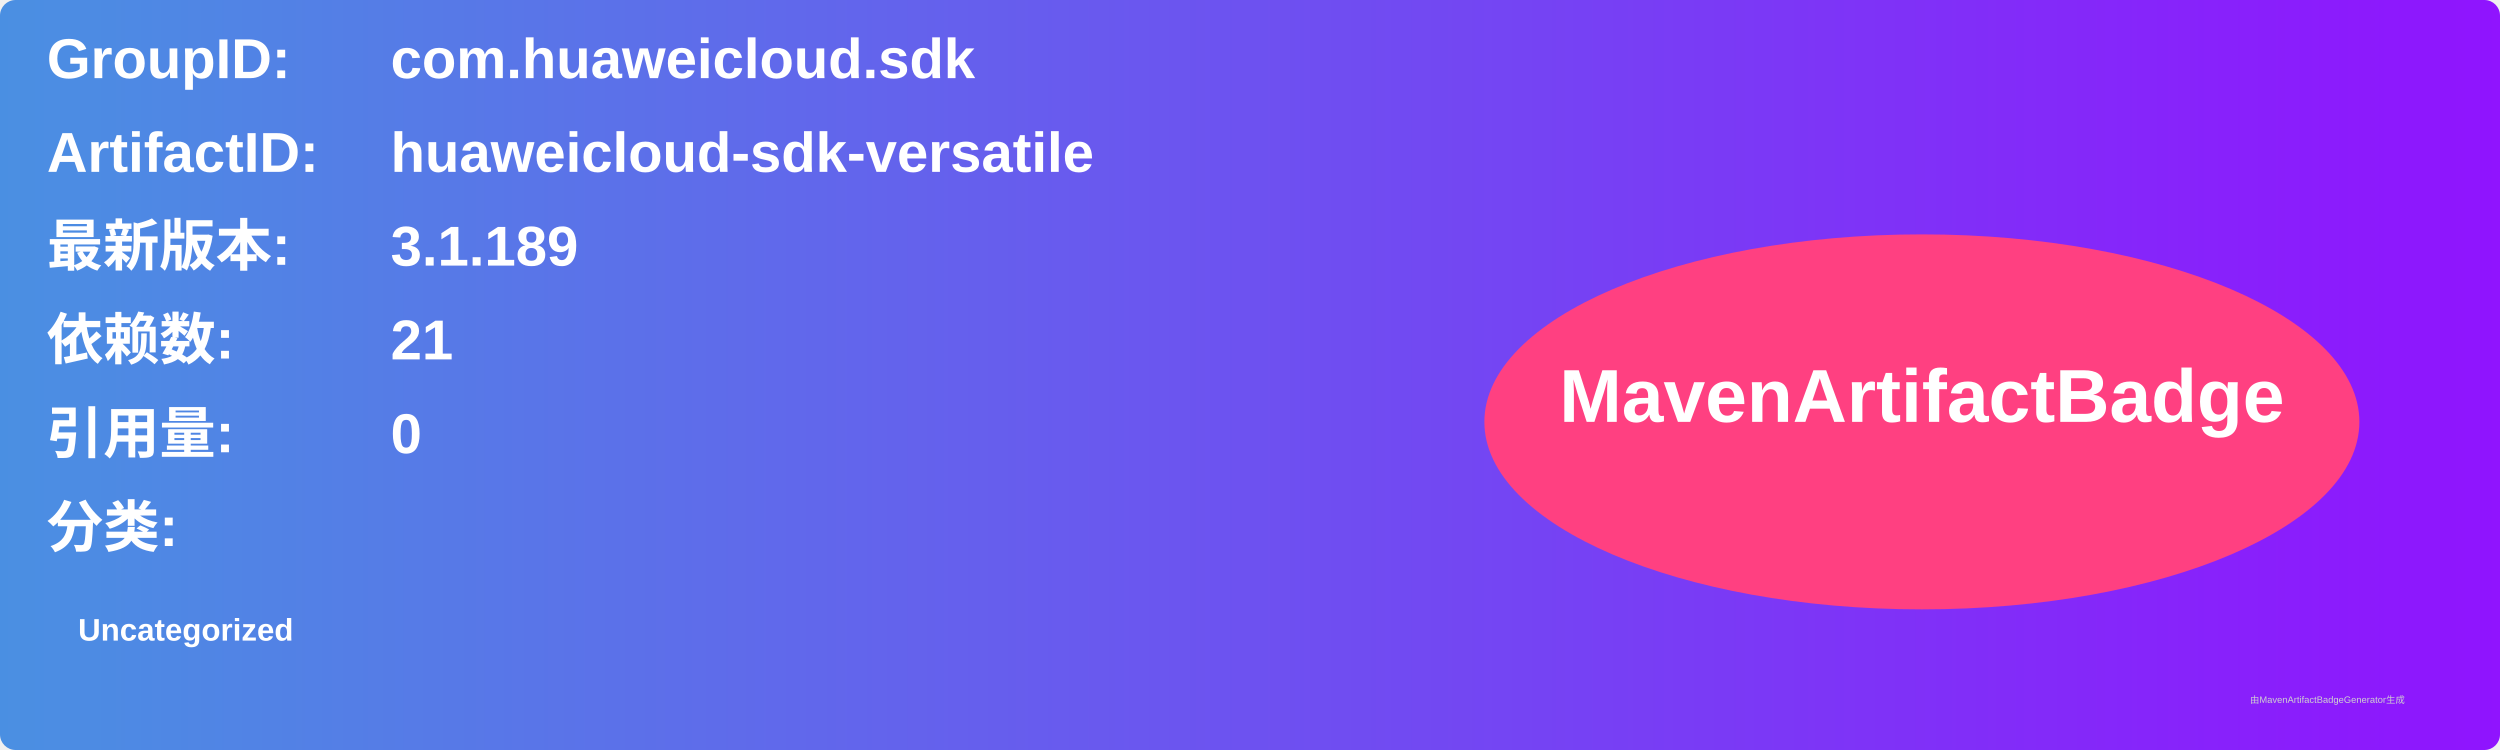
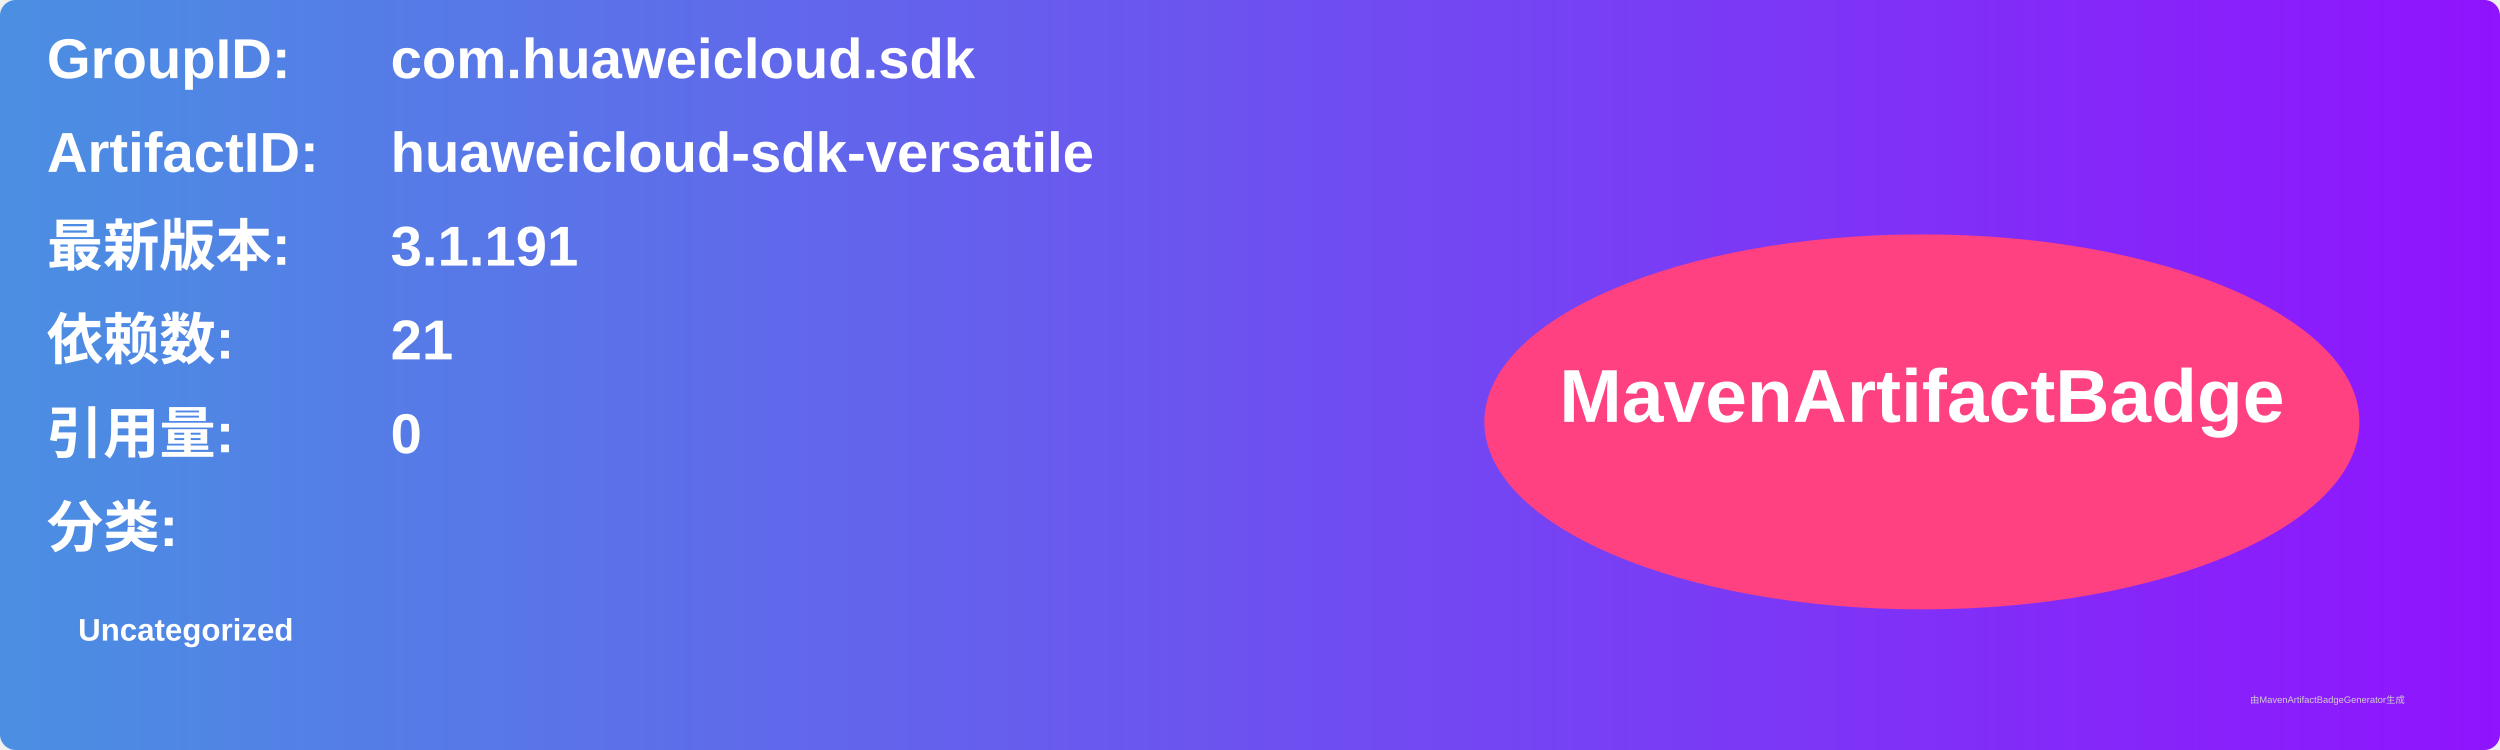
<svg xmlns="http://www.w3.org/2000/svg" width="800" height="240" viewBox="0 0 800 240">
  <linearGradient id="grad" x1="0%" y1="0%" x2="100%" y2="0%">
    <stop offset="0%" stop-color="#4a90e2" />
    <stop offset="100%" stop-color="#9013fe" />
  </linearGradient>
  <rect width="100%" height="100%" rx="5" ry="5" fill="url(#grad)" />
  <g transform="translate(15, 15)">
    <text x="0" y="10" font-family="Arial" font-size="18" fill="white" font-weight="bold" width="260">GroupID:</text>
    <text x="110" y="10" font-family="Arial" font-size="18" fill="white" font-weight="bold" width="460">com.huaweicloud.sdk</text>
    <text x="0" y="40" font-family="Arial" font-size="18" fill="white" font-weight="bold" width="260">ArtifactID:</text>
    <text x="110" y="40" font-family="Arial" font-size="18" fill="white" font-weight="bold" width="460">huaweicloud-sdk-versatile</text>
    <text x="0" y="70" font-family="Arial" font-size="18" fill="white" font-weight="bold">最新版本:</text>
    <text x="110" y="70" font-family="Arial" font-size="18" fill="white" font-weight="bold">
-       <tspan font-weight="bold">3.1.189</tspan>
+       <tspan font-weight="bold">3.1.191</tspan>
    </text>
    <text x="0" y="100" font-family="Arial" font-size="18" fill="white" font-weight="bold">依赖数: </text>
    <text x="110" y="100" font-family="Arial" font-size="18" fill="white">
      <tspan font-weight="bold">21</tspan>
    </text>
    <text x="0" y="130" font-family="Arial" font-size="18" fill="white" font-weight="bold">引用量: </text>
    <text x="110" y="130" font-family="Arial" font-size="18" fill="white">
      <tspan font-weight="bold">0</tspan>
    </text>
    <text x="0" y="160" font-family="Arial" font-size="18" fill="white" font-weight="bold">分类:</text>
    <text x="10" y="190" font-family="Arial" font-size="10" fill="white">
      <tspan font-weight="bold">Uncategorized</tspan>
    </text>
    <ellipse cx="600" cy="120" rx="140" ry="60" fill="#ff4081" />
    <text x="600" y="120" text-anchor="middle" font-family="Arial" font-size="24" fill="white" font-weight="bold">MavenArtifactBadge</text>
  </g>
  <text x="720" y="225" font-family="Arial" font-size="3" fill="#d0d0d0">由MavenArtifactBadgeGenerator生成</text>
</svg>
